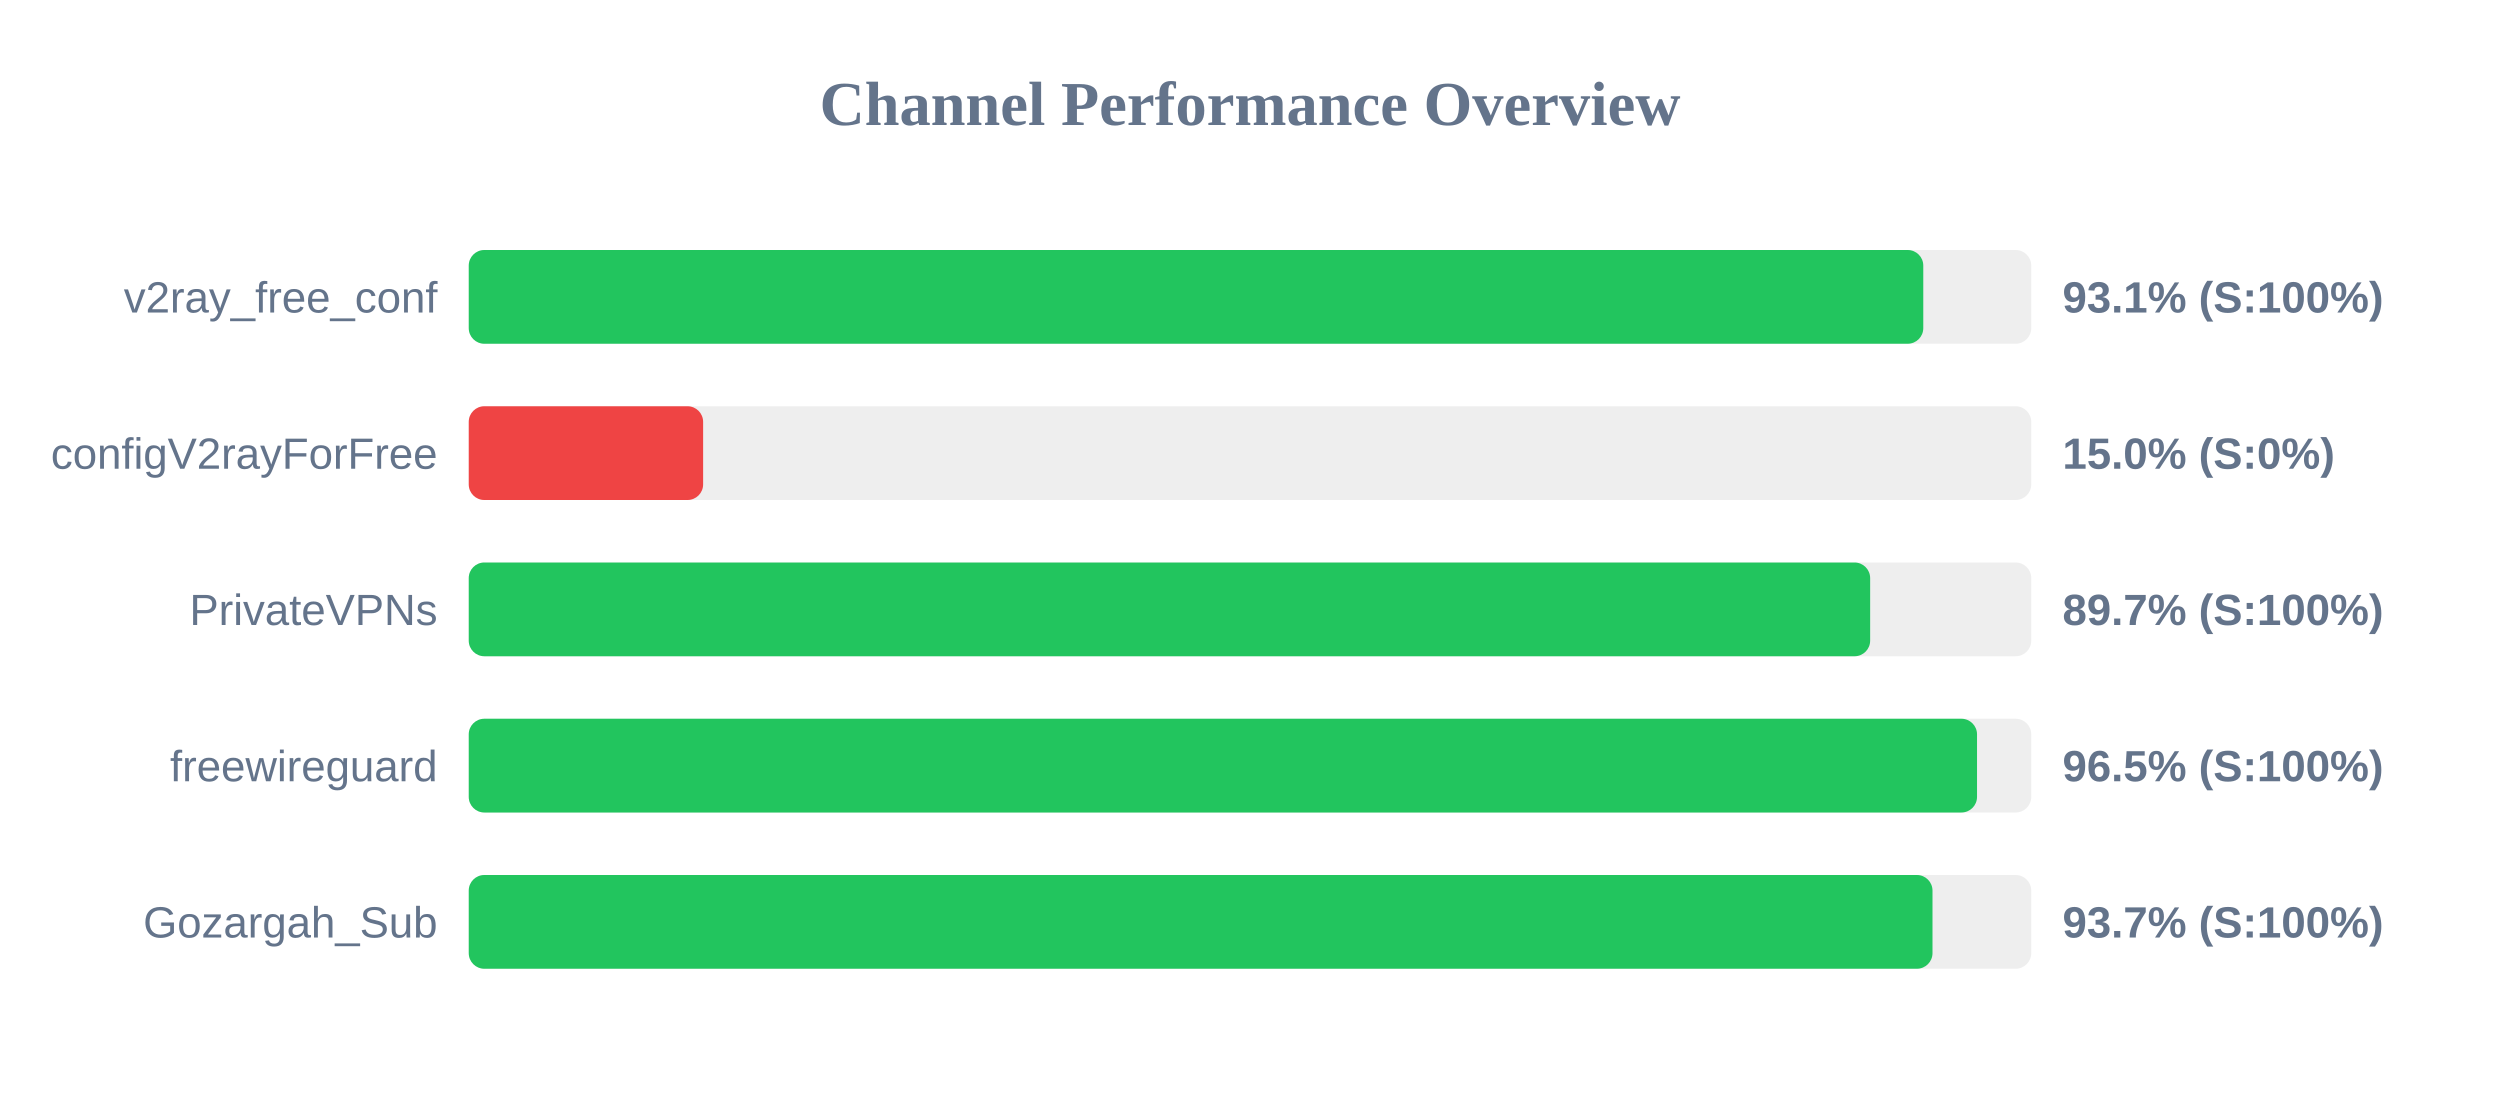
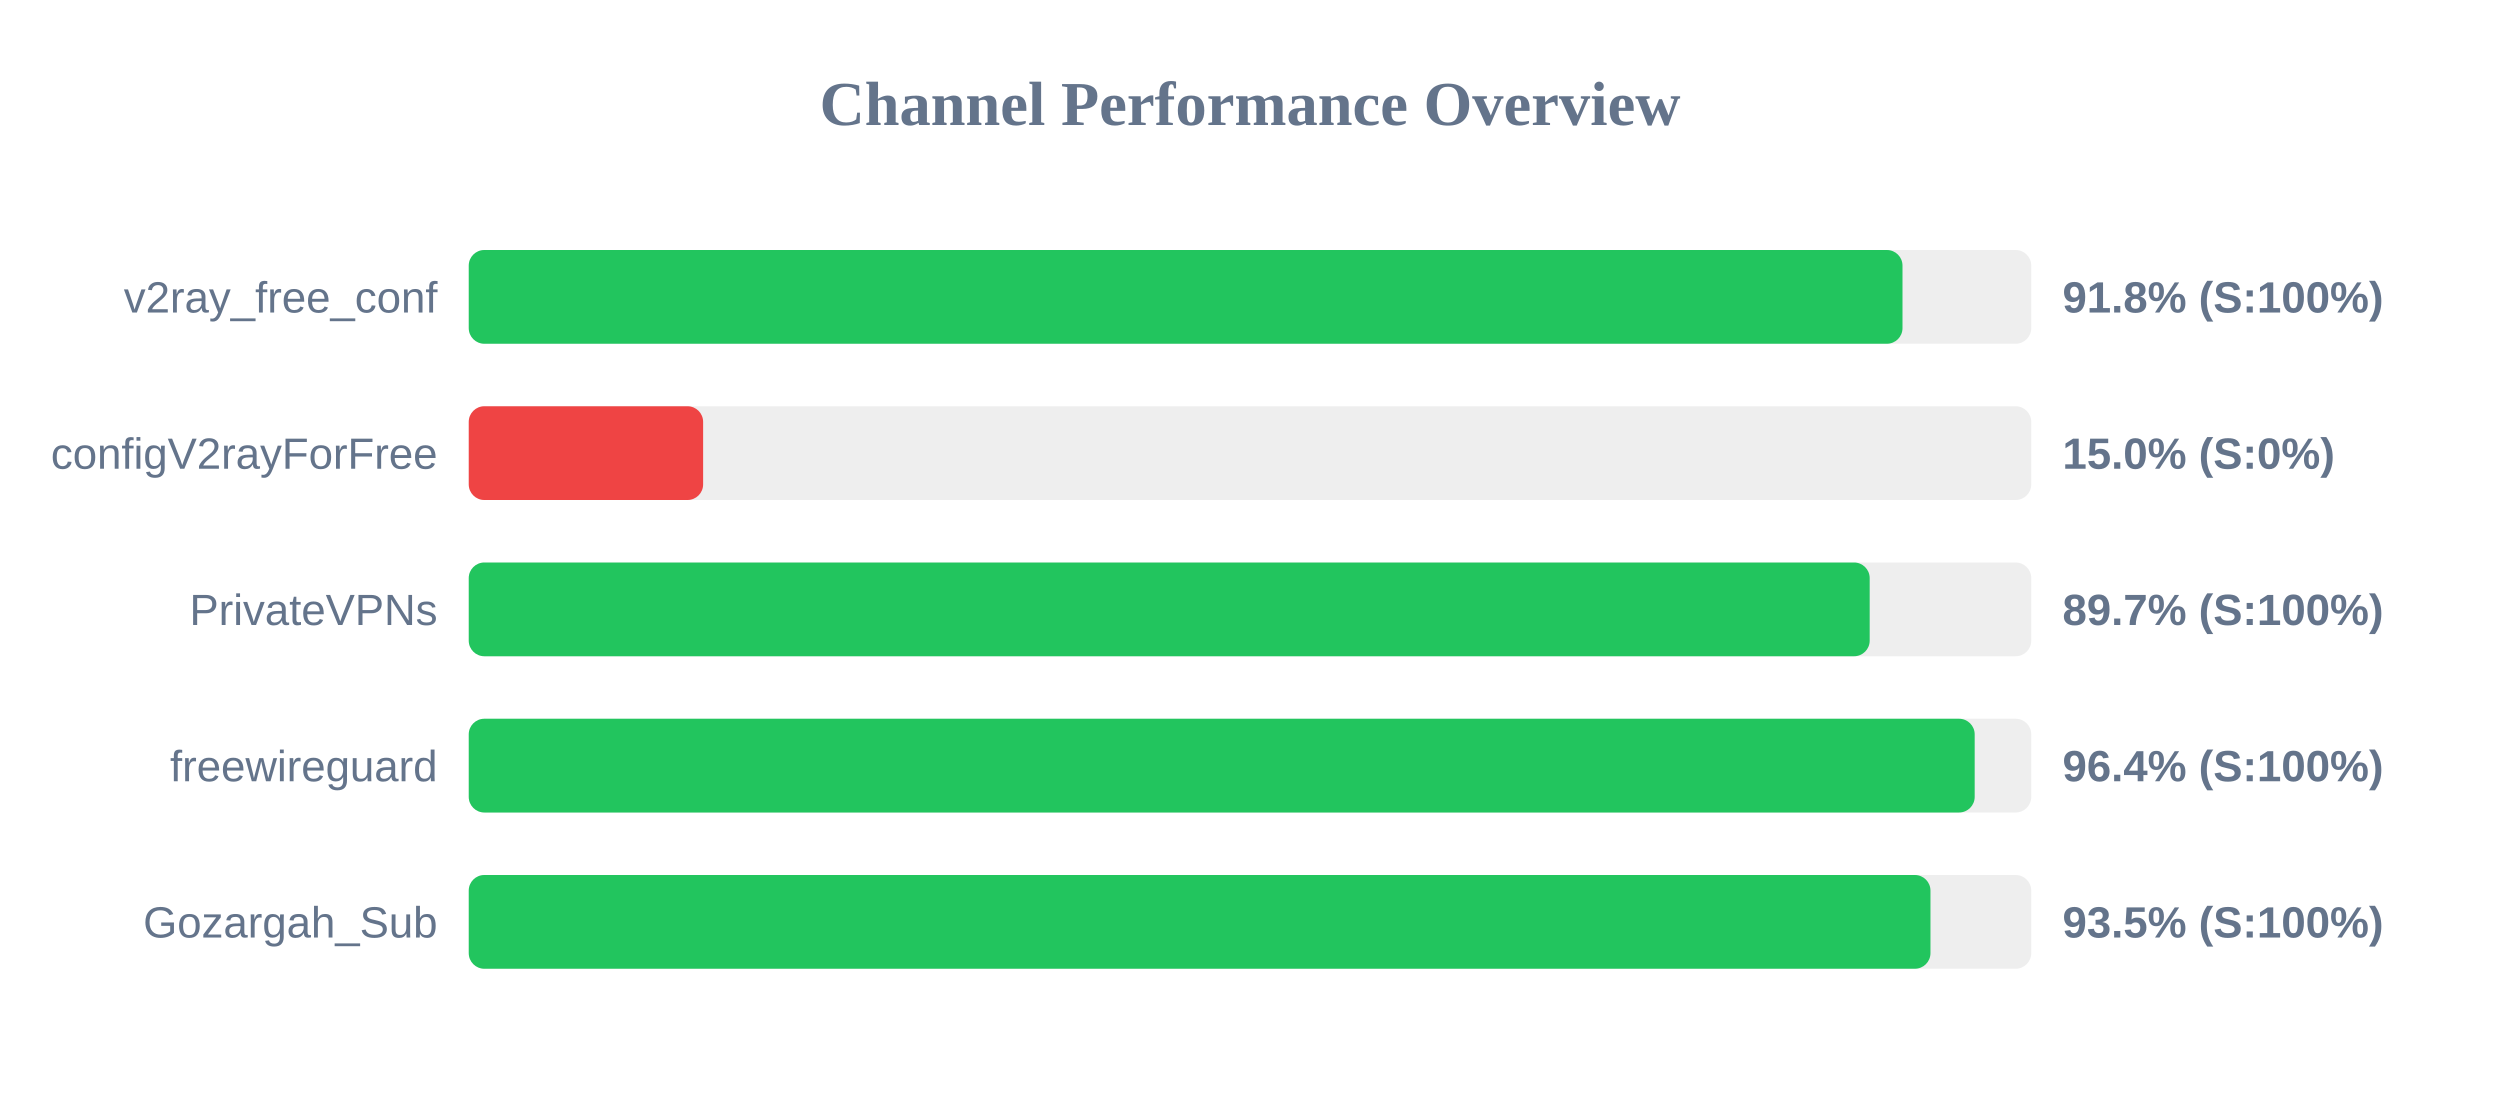
<svg xmlns="http://www.w3.org/2000/svg" width="800" height="350" version="1.1">
  <style>
        .row { font: 14px Arial; fill: #64748b; }
        .score { font: bold 14px Arial; fill: #64748b; }
    </style>
  <text x="400" y="40" text-anchor="middle" font-size="20px" font-weight="bold" fill="#64748b">Channel Performance Overview</text>
  <rect x="150" y="80" width="500" height="30" fill="#eee" rx="5" />
-   <rect x="150" y="80" width="465.45" height="30" fill="#22c55e" rx="5" />
+   <rect x="150" y="80" width="458.8" height="30" fill="#22c55e" rx="5" />
  <text x="140" y="100" text-anchor="end" class="row">v2ray_free_conf</text>
-   <text x="660" y="100" text-anchor="start" class="score">93.1% (S:100%)</text>
+   <text x="660" y="100" text-anchor="start" class="score">91.8% (S:100%)</text>
  <rect x="150" y="130" width="500" height="30" fill="#eee" rx="5" />
  <rect x="150" y="130" width="75.0" height="30" fill="#ef4444" rx="5" />
  <text x="140" y="150" text-anchor="end" class="row">configV2rayForFree</text>
  <text x="660" y="150" text-anchor="start" class="score">15.0% (S:0%)</text>
  <rect x="150" y="180" width="500" height="30" fill="#eee" rx="5" />
-   <rect x="150" y="180" width="448.45" height="30" fill="#22c55e" rx="5" />
+   <rect x="150" y="180" width="448.3" height="30" fill="#22c55e" rx="5" />
  <text x="140" y="200" text-anchor="end" class="row">PrivateVPNs</text>
  <text x="660" y="200" text-anchor="start" class="score">89.7% (S:100%)</text>
  <rect x="150" y="230" width="500" height="30" fill="#eee" rx="5" />
-   <rect x="150" y="230" width="482.65" height="30" fill="#22c55e" rx="5" />
+   <rect x="150" y="230" width="481.9" height="30" fill="#22c55e" rx="5" />
  <text x="140" y="250" text-anchor="end" class="row">freewireguard</text>
-   <text x="660" y="250" text-anchor="start" class="score">96.5% (S:100%)</text>
+   <text x="660" y="250" text-anchor="start" class="score">96.4% (S:100%)</text>
  <rect x="150" y="280" width="500" height="30" fill="#eee" rx="5" />
-   <rect x="150" y="280" width="468.4" height="30" fill="#22c55e" rx="5" />
+   <rect x="150" y="280" width="467.75" height="30" fill="#22c55e" rx="5" />
  <text x="140" y="300" text-anchor="end" class="row">Gozargah_Sub</text>
-   <text x="660" y="300" text-anchor="start" class="score">93.7% (S:100%)</text>
+   <text x="660" y="300" text-anchor="start" class="score">93.5% (S:100%)</text>
</svg>
